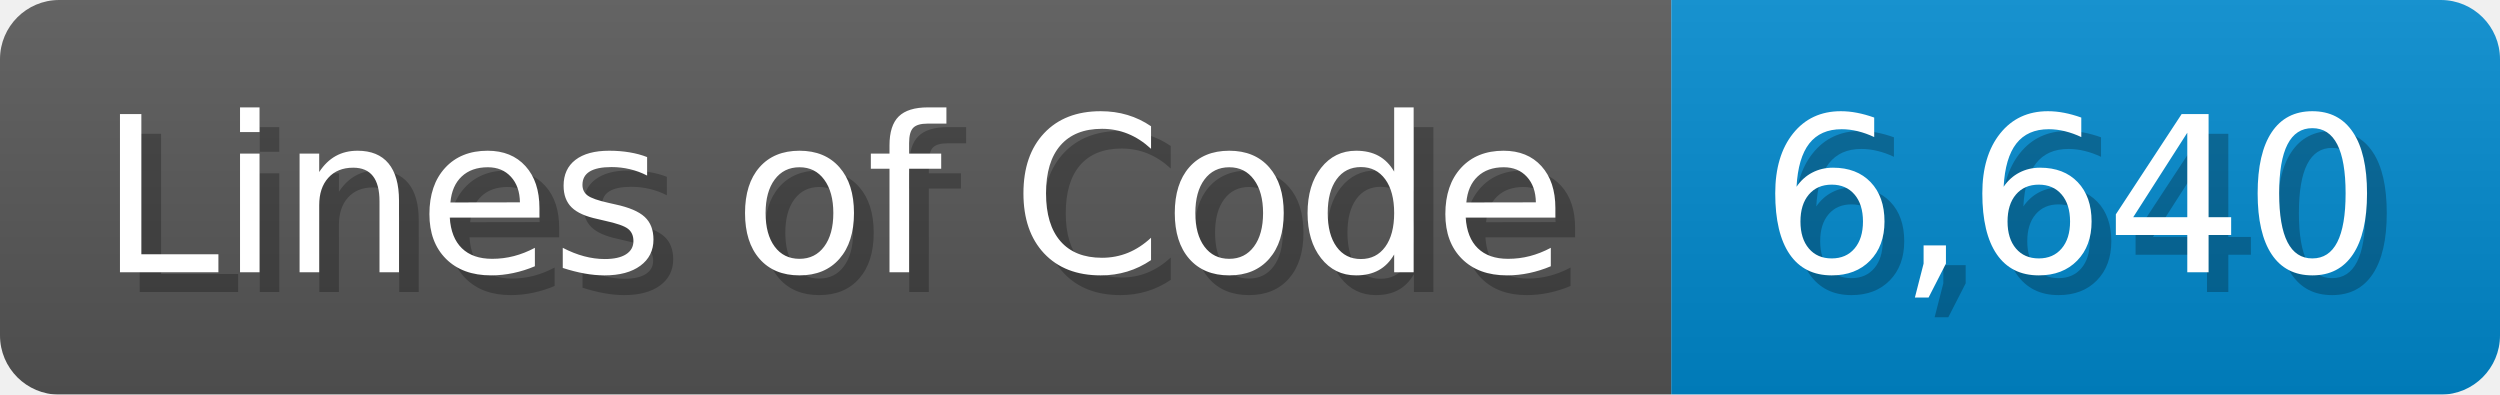
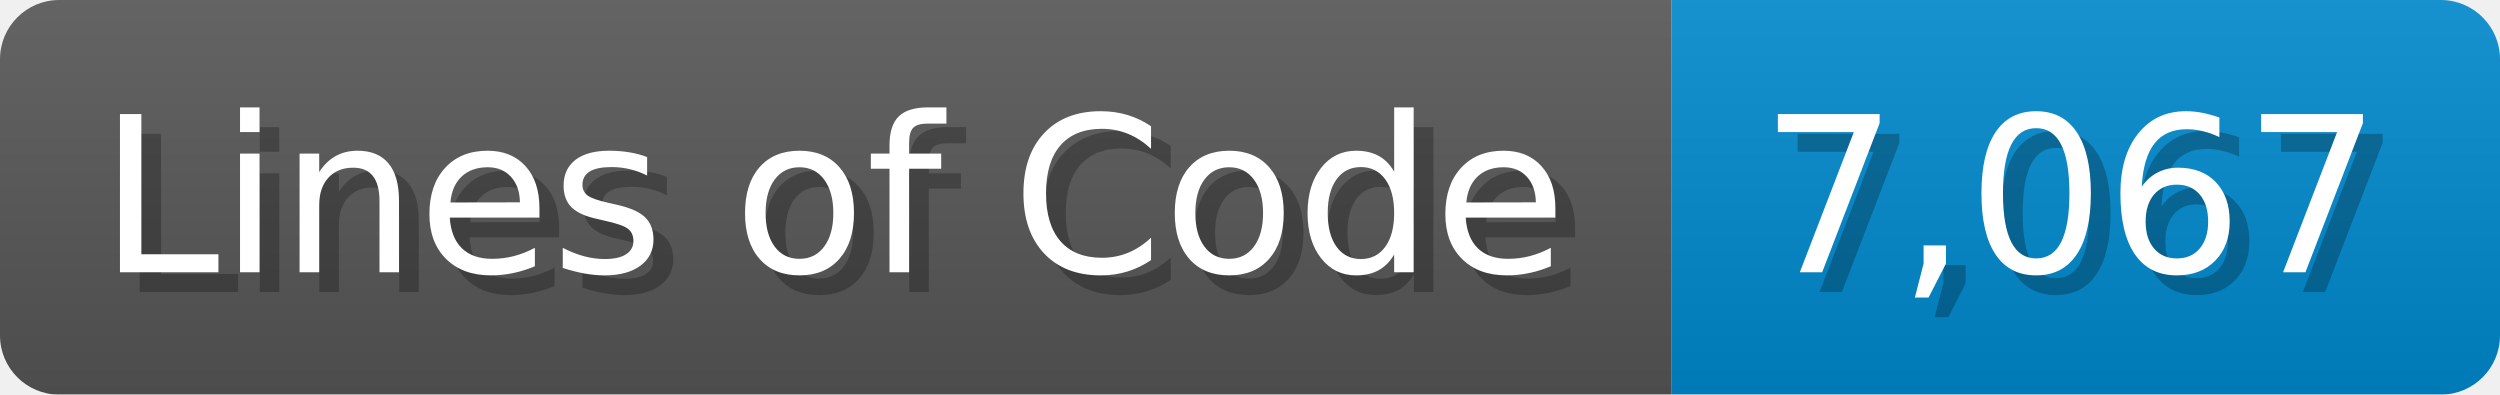
<svg xmlns="http://www.w3.org/2000/svg" width="126.7" height="20" viewBox="0 0 1267 200">
  <linearGradient id="a" x2="0" y2="100%">
    <stop offset="0" stop-opacity=".1" stop-color="#EEE" />
    <stop offset="1" stop-opacity=".1" />
  </linearGradient>
  <mask id="m">
    <rect width="1267" height="200" rx="30" fill="#FFF" />
  </mask>
  <g mask="url(#m)">
    <rect width="847" height="200" fill="#555" />
    <rect width="420" height="200" fill="#08C" x="847" />
    <rect width="1267" height="200" fill="url(#a)" />
  </g>
  <g fill="#fff" text-anchor="start" font-family="Verdana,DejaVu Sans,sans-serif" font-size="110">
    <text x="60" y="148" textLength="747" fill="#000" opacity="0.25">Lines of Code</text>
    <text x="50" y="138" textLength="747">Lines of Code</text>
-     <text x="902" y="148" textLength="320" fill="#000" opacity="0.25">6,640</text>
-     <text x="892" y="138" textLength="320">6,640</text>
+     <text x="902" y="148" textLength="320" fill="#000" opacity="0.25">7,067</text>
+     <text x="892" y="138" textLength="320">7,067</text>
  </g>
</svg>
